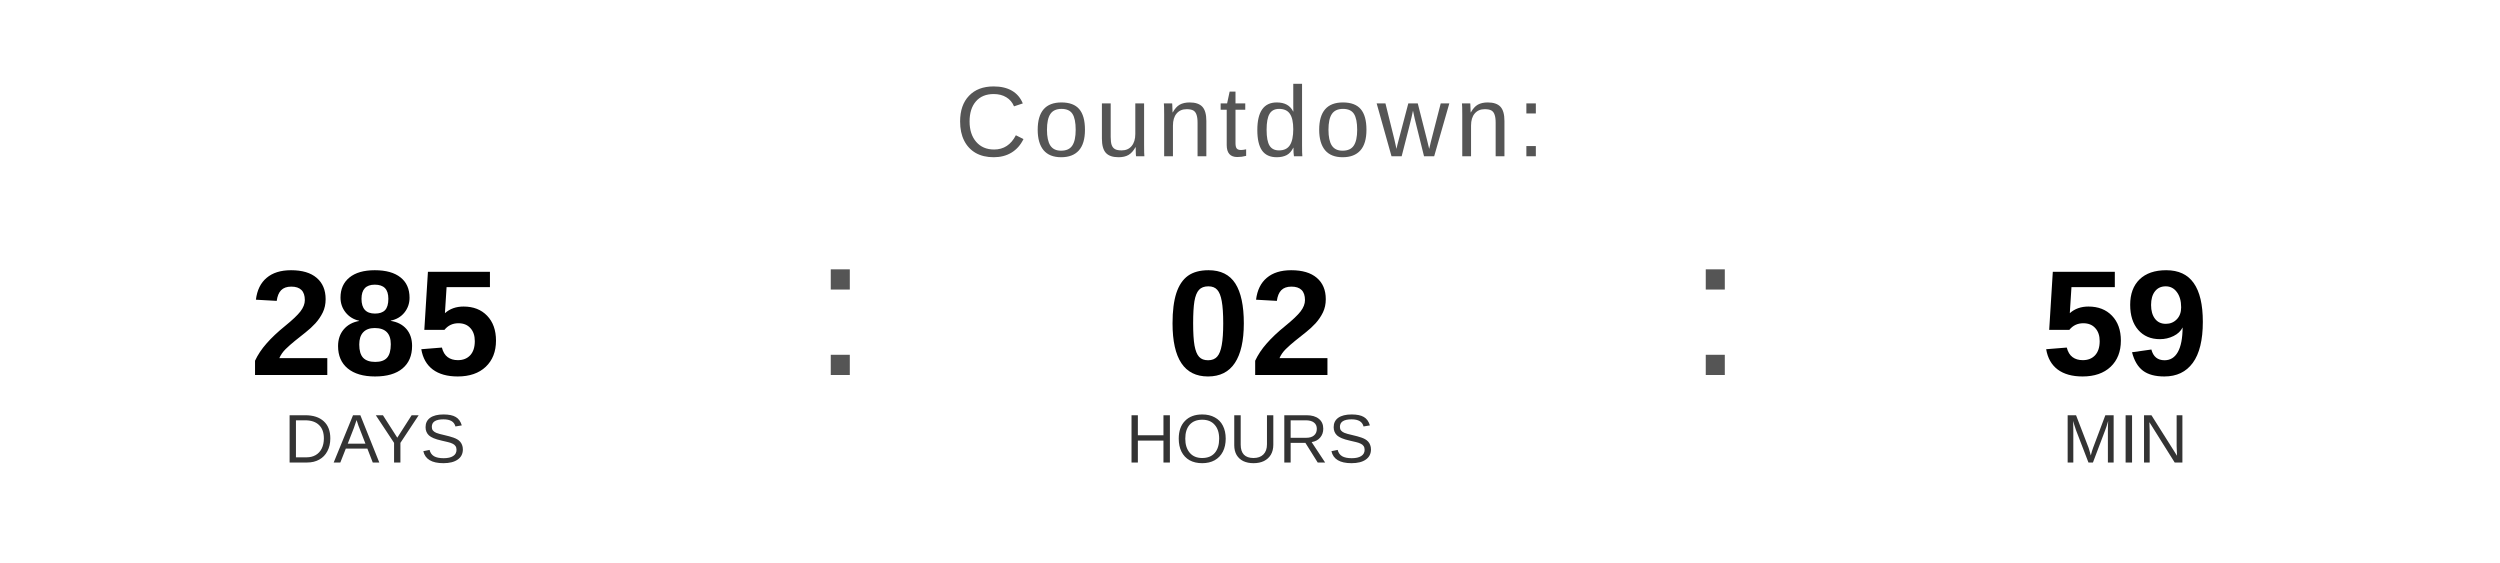
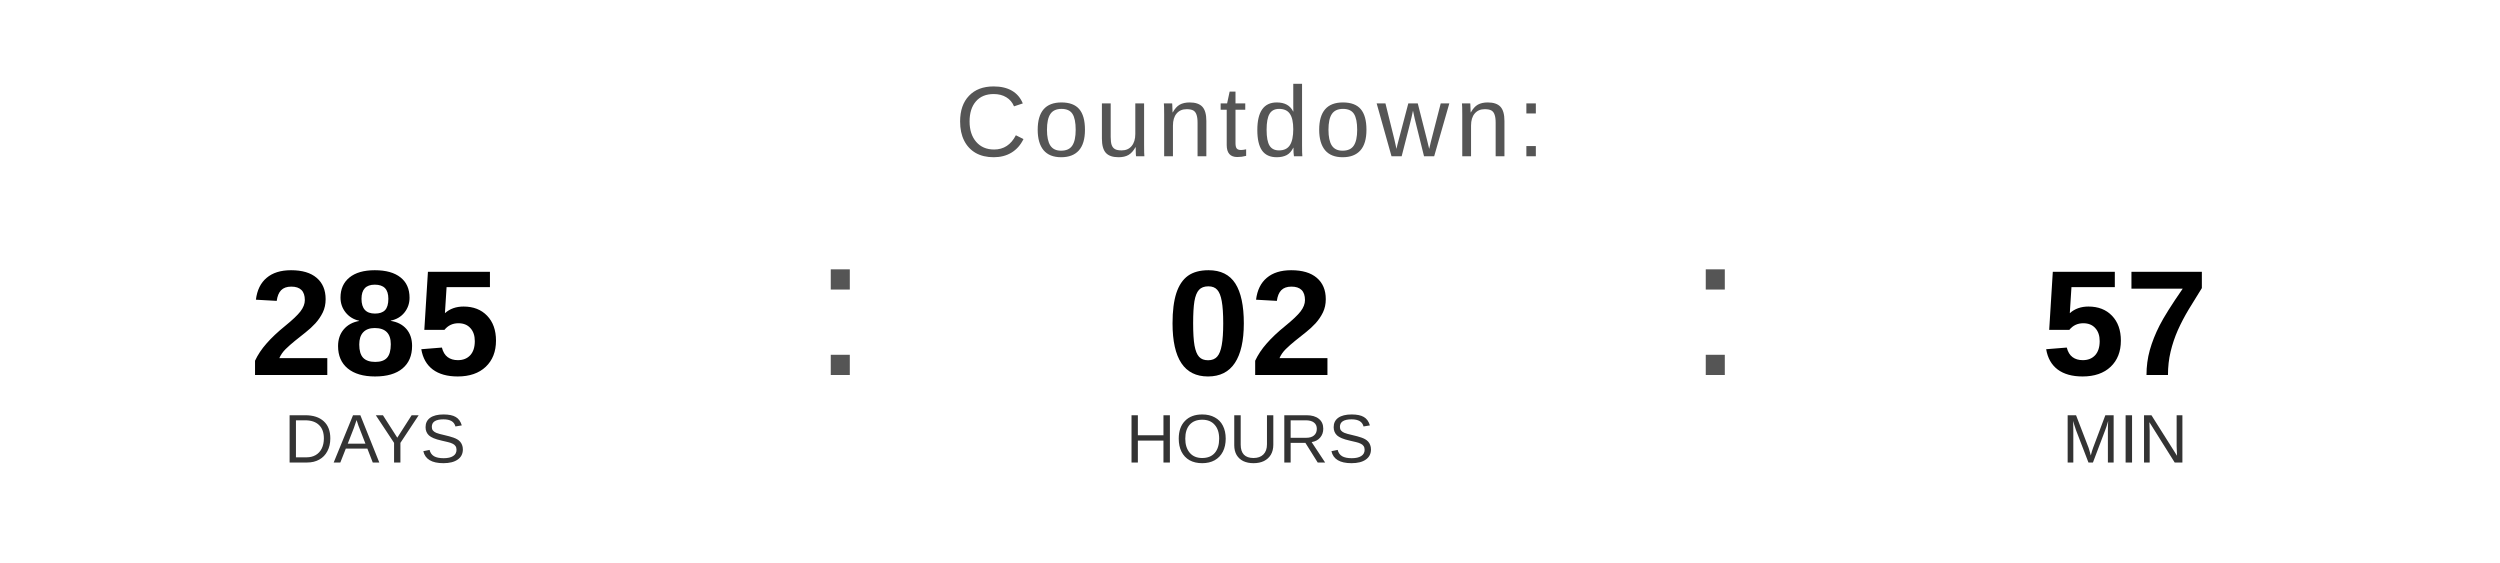
<svg xmlns="http://www.w3.org/2000/svg" width="400" height="90" viewBox="0 0 400 90">
  <text x="200" y="25" font-family="Arial, Helvetica, sans-serif" font-size="16" fill="#555555" text-anchor="middle" letter-spacing="1">
    Countdown:
  </text>
  <text x="60" y="60" font-family="Arial, Helvetica, sans-serif" font-size="24" font-weight="bold" fill="#000000" text-anchor="middle">285</text>
  <text x="60" y="74" font-family="Arial, Helvetica, sans-serif" font-size="11" fill="#333333" text-anchor="middle">DAYS</text>
  <text x="130" y="60" font-family="Arial, sans-serif" font-size="32" fill="#555555">:</text>
  <text x="200" y="60" font-family="Arial, Helvetica, sans-serif" font-size="24" font-weight="bold" fill="#000000" text-anchor="middle">02</text>
  <text x="200" y="74" font-family="Arial, Helvetica, sans-serif" font-size="11" fill="#333333" text-anchor="middle">HOURS</text>
  <text x="270" y="60" font-family="Arial, sans-serif" font-size="32" fill="#555555">:</text>
-   <text x="340" y="60" font-family="Arial, Helvetica, sans-serif" font-size="24" font-weight="bold" fill="#000000" text-anchor="middle">59</text>
+   <text x="340" y="60" font-family="Arial, Helvetica, sans-serif" font-size="24" font-weight="bold" fill="#000000" text-anchor="middle">57</text>
  <text x="340" y="74" font-family="Arial, Helvetica, sans-serif" font-size="11" fill="#333333" text-anchor="middle">MIN</text>
</svg>
